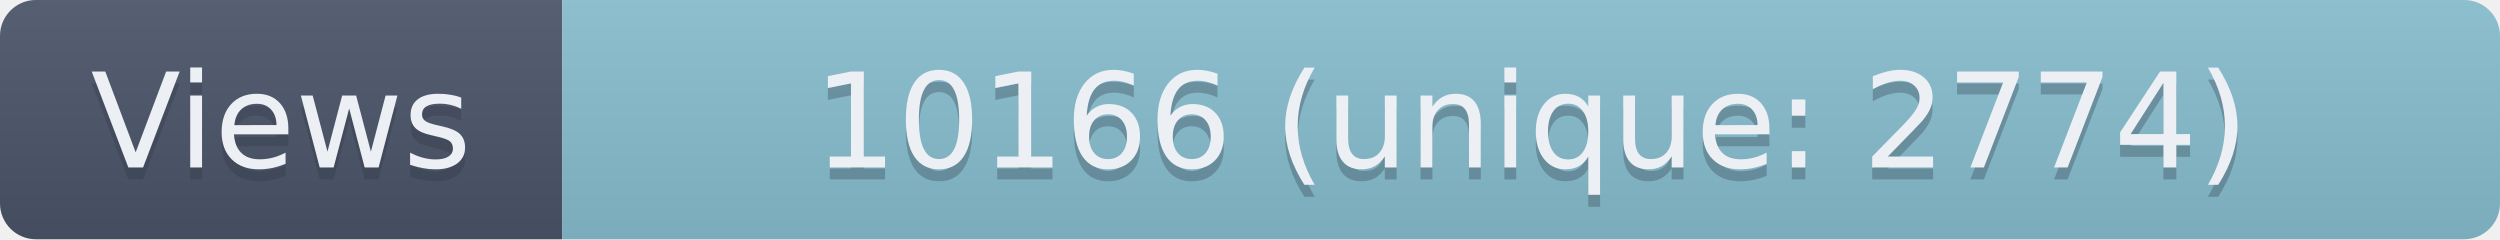
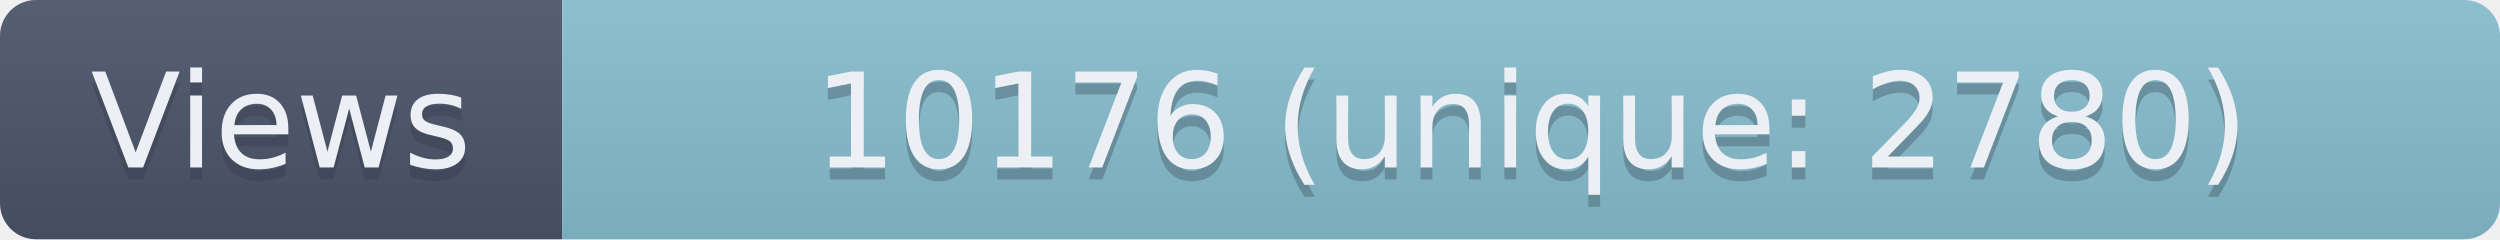
- <svg xmlns="http://www.w3.org/2000/svg" width="209" height="20" role="img" aria-label="Views: 10166 (unique: 2774)">
+ <svg xmlns="http://www.w3.org/2000/svg" width="209" height="20" role="img" aria-label="Views: 10176 (unique: 2780)">
  <linearGradient id="s" x2="0" y2="100%">
    <stop offset="0" stop-color="#bbb" stop-opacity=".1" />
    <stop offset="1" stop-opacity=".1" />
  </linearGradient>
  <clipPath id="r">
    <rect width="209" height="20" rx="3" fill="#fff" />
  </clipPath>
  <g clip-path="url(#r)">
    <rect width="47" height="20" fill="#4C566A" />
    <rect x="47" width="162" height="20" fill="#88C0D0" />
    <rect width="209" height="20" fill="url(#s)" />
  </g>
  <g fill="#ECEFF4" text-anchor="middle" font-family="Verdana,Geneva,DejaVu Sans,sans-serif" text-rendering="geometricPrecision" font-size="110">
    <text aria-hidden="true" x="235" y="150" fill="#2E3440" fill-opacity=".3" transform="scale(.1)" textLength="370">Views</text>
    <text x="235" y="140" transform="scale(.1)" textLength="370">Views</text>
-     <text aria-hidden="true" x="1280" y="150" fill="#2E3440" fill-opacity=".3" transform="scale(.1)" textLength="1520">10166 (unique: 2774)</text>
-     <text x="1280" y="140" transform="scale(.1)" textLength="1520">10166 (unique: 2774)</text>
+     <text aria-hidden="true" x="1280" y="150" fill="#2E3440" fill-opacity=".3" transform="scale(.1)" textLength="1520">10176 (unique: 2780)</text>
+     <text x="1280" y="140" transform="scale(.1)" textLength="1520">10176 (unique: 2780)</text>
  </g>
</svg>
